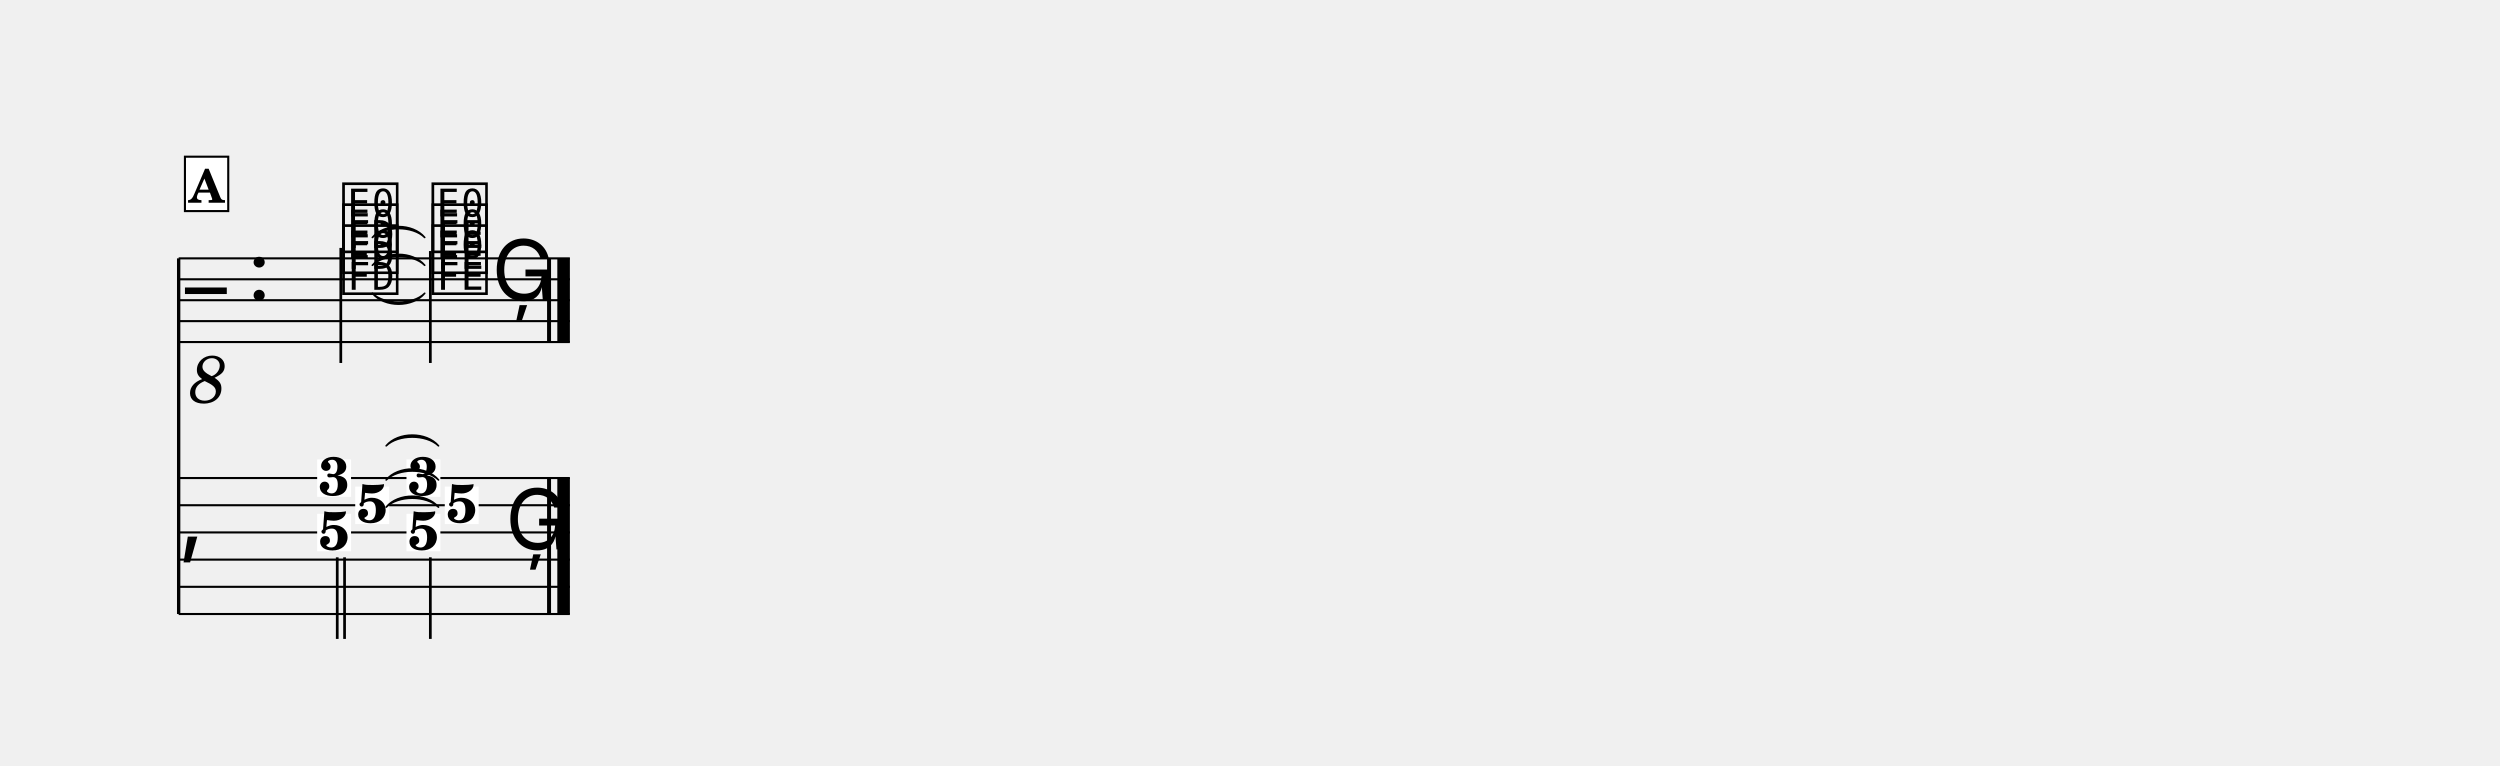
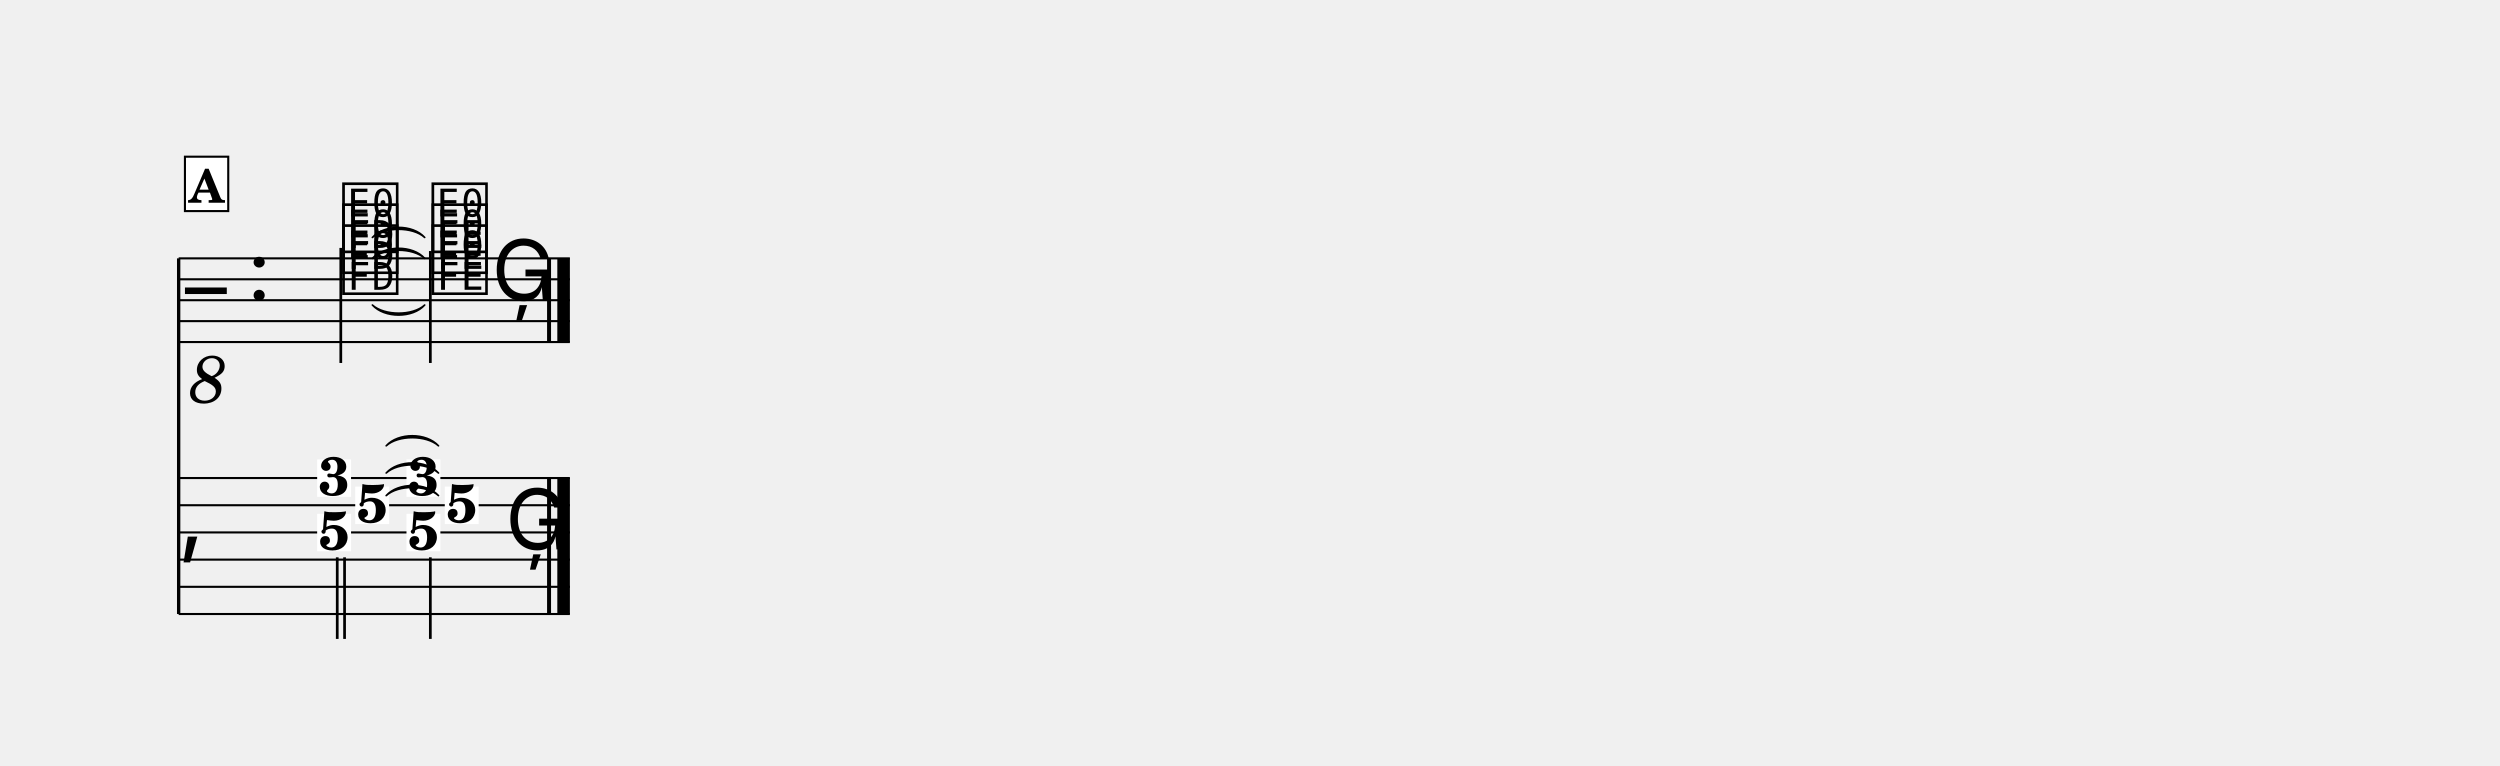
<svg xmlns="http://www.w3.org/2000/svg" width="1195.0" height="365.9" viewBox="0 0 119.50 36.59" font-family="TeX Gyre Schola, serif">
  <style>
  @font-face { font-family: 'Emmentaler'; src: local('Emmentaler'); }
  .music { font-family: 'Emmentaler', serif; }
</style>
  <g transform="translate(8.54,0.00) scale(1,1)">
    <line x1="0.00" y1="12.35" x2="0.00" y2="29.35" stroke="#000000" stroke-width="0.160" />
    <line x1="0.00" y1="12.35" x2="18.70" y2="12.35" stroke="#000000" stroke-width="0.100" />
    <line x1="0.00" y1="13.35" x2="18.70" y2="13.35" stroke="#000000" stroke-width="0.100" />
    <line x1="0.00" y1="14.35" x2="18.70" y2="14.35" stroke="#000000" stroke-width="0.100" />
    <line x1="0.00" y1="15.35" x2="18.70" y2="15.35" stroke="#000000" stroke-width="0.100" />
    <line x1="0.00" y1="16.35" x2="18.70" y2="16.35" stroke="#000000" stroke-width="0.100" />
    <text class="music" x="0.30" y="15.35" font-size="4.00"></text>
    <text x="1.40" y="17.95" font-size="3.20" font-style="italic" text-anchor="middle" dominant-baseline="central">8</text>
    <text class="music" x="3.30" y="14.35" font-size="4.00"></text>
    <text class="music" x="7.69" y="13.85" font-size="4.00" data-pos="464"></text>
    <text class="music" x="7.69" y="12.85" font-size="4.00" data-pos="467"></text>
    <text class="music" x="7.69" y="11.85" font-size="4.00" data-pos="470"></text>
    <line x1="7.75" y1="11.85" x2="7.75" y2="17.35" stroke="#000000" stroke-width="0.130" />
    <text class="music" x="11.96" y="13.85" font-size="4.00" data-pos="477"></text>
    <text class="music" x="11.96" y="12.85" font-size="4.00" data-pos="480"></text>
    <text class="music" x="11.96" y="11.85" font-size="4.00" data-pos="483"></text>
    <line x1="12.03" y1="12.00" x2="12.03" y2="17.35" stroke="#000000" stroke-width="0.130" />
    <text class="music" x="14.97" y="14.35" font-size="4.00" data-pos="488"></text>
    <rect x="17.61" y="12.35" width="0.19" height="4.00" data-pos="489" />
    <rect x="18.10" y="12.35" width="0.60" height="4.00" data-pos="489" />
    <line x1="0.00" y1="22.85" x2="18.70" y2="22.85" stroke="#000000" stroke-width="0.100" />
    <line x1="0.00" y1="24.15" x2="18.70" y2="24.15" stroke="#000000" stroke-width="0.100" />
    <line x1="0.00" y1="25.45" x2="18.70" y2="25.45" stroke="#000000" stroke-width="0.100" />
    <line x1="0.00" y1="26.75" x2="18.70" y2="26.75" stroke="#000000" stroke-width="0.100" />
    <line x1="0.00" y1="28.05" x2="18.70" y2="28.05" stroke="#000000" stroke-width="0.100" />
    <line x1="0.00" y1="29.35" x2="18.70" y2="29.35" stroke="#000000" stroke-width="0.100" />
    <text class="music" x="0.00" y="26.10" font-size="4.50"></text>
    <rect x="17.61" y="22.85" width="0.19" height="6.50" data-pos="489" />
    <rect x="18.10" y="22.85" width="0.60" height="6.50" data-pos="489" />
    <rect x="6.62" y="21.96" width="1.62" height="1.79" fill="#FFFFFF" data-pos="463" />
    <text x="7.43" y="23.68" font-size="2.60" font-weight="bold" text-anchor="middle" data-pos="463">3</text>
    <rect x="8.44" y="23.26" width="1.62" height="1.79" fill="#FFFFFF" data-pos="463" />
    <text x="9.25" y="24.98" font-size="2.60" font-weight="bold" text-anchor="middle" data-pos="463">5</text>
    <rect x="6.62" y="24.56" width="1.62" height="1.79" fill="#FFFFFF" data-pos="463" />
    <text x="7.43" y="26.28" font-size="2.60" font-weight="bold" text-anchor="middle" data-pos="463">5</text>
    <line x1="7.58" y1="26.64" x2="7.58" y2="30.54" stroke="#000000" stroke-width="0.130" />
    <line x1="7.93" y1="26.64" x2="7.93" y2="30.54" stroke="#000000" stroke-width="0.130" />
    <rect x="10.89" y="21.96" width="1.62" height="1.79" fill="#FFFFFF" data-pos="476" />
    <text x="11.70" y="23.68" font-size="2.60" font-weight="bold" text-anchor="middle" data-pos="476">3</text>
    <rect x="12.72" y="23.26" width="1.62" height="1.79" fill="#FFFFFF" data-pos="476" />
    <text x="13.53" y="24.98" font-size="2.60" font-weight="bold" text-anchor="middle" data-pos="476">5</text>
    <rect x="10.89" y="24.56" width="1.62" height="1.79" fill="#FFFFFF" data-pos="476" />
    <text x="11.70" y="26.28" font-size="2.60" font-weight="bold" text-anchor="middle" data-pos="476">5</text>
    <line x1="12.03" y1="26.64" x2="12.03" y2="30.54" stroke="#000000" stroke-width="0.130" />
    <text class="music" x="15.62" y="26.26" font-size="4.00" data-pos="488"></text>
-     <path d="M 9.26,14.02 C 9.84,14.59 11.19,14.59 11.76,14.02 C 11.19,14.71 9.84,14.71 9.26,14.02 Z" stroke="#000000" stroke-width="0.08" stroke-linecap="round" stroke-linejoin="round" />
-     <path d="M 9.26,12.68 C 9.84,11.99 11.19,11.99 11.76,12.68 C 11.19,12.11 9.84,12.11 9.26,12.68 Z" stroke="#000000" stroke-width="0.08" stroke-linecap="round" stroke-linejoin="round" />
-     <path d="M 9.26,11.35 C 9.84,10.66 11.19,10.66 11.76,11.35 C 11.19,10.78 9.84,10.78 9.26,11.35 Z" stroke="#000000" stroke-width="0.08" stroke-linecap="round" stroke-linejoin="round" />
-     <path d="M 9.92,24.24 C 10.49,23.55 11.84,23.55 12.42,24.24 C 11.84,23.67 10.49,23.67 9.92,24.24 Z" stroke="#000000" stroke-width="0.08" stroke-linecap="round" stroke-linejoin="round" />
-     <path d="M 9.92,22.94 C 10.49,22.25 11.84,22.25 12.42,22.94 C 11.84,22.37 10.49,22.37 9.92,22.94 Z" stroke="#000000" stroke-width="0.08" stroke-linecap="round" stroke-linejoin="round" />
-     <path d="M 9.92,21.31 C 10.49,20.63 11.84,20.63 12.42,21.31 C 11.84,20.75 10.49,20.75 9.92,21.31 Z" stroke="#000000" stroke-width="0.08" stroke-linecap="round" stroke-linejoin="round" />
+     <path d="M 9.26,14.58 C 9.84,15.10 11.19,15.10 11.76,14.58 C 11.19,15.22 9.84,15.22 9.26,14.58 Z" stroke="#000000" stroke-width="0.08" stroke-linecap="round" stroke-linejoin="round" />
+     <path d="M 9.26,12.35 C 9.84,11.71 11.19,11.71 11.76,12.35 C 11.19,11.83 9.84,11.83 9.26,12.35 Z" stroke="#000000" stroke-width="0.08" stroke-linecap="round" stroke-linejoin="round" />
+     <path d="M 9.26,11.35 C 9.84,10.71 11.19,10.71 11.76,11.35 C 11.19,10.83 9.84,10.83 9.26,11.35 Z" stroke="#000000" stroke-width="0.08" stroke-linecap="round" stroke-linejoin="round" />
+     <path d="M 9.92,23.69 C 10.49,23.05 11.84,23.05 12.42,23.69 C 11.84,23.17 10.49,23.17 9.92,23.69 Z" stroke="#000000" stroke-width="0.08" stroke-linecap="round" stroke-linejoin="round" />
+     <path d="M 9.92,22.61 C 10.49,21.97 11.84,21.97 12.42,22.61 C 11.84,22.09 10.49,22.09 9.92,22.61 Z" stroke="#000000" stroke-width="0.08" stroke-linecap="round" stroke-linejoin="round" />
+     <path d="M 9.92,21.31 C 10.49,20.67 11.84,20.67 12.42,21.31 C 11.84,20.79 10.49,20.79 9.92,21.31 Z" stroke="#000000" stroke-width="0.08" stroke-linecap="round" stroke-linejoin="round" />
    <rect x="0.30" y="7.49" width="2.07" height="2.60" fill="#FFFFFF" stroke="#000000" stroke-width="0.100" data-pos="444" />
    <text x="1.33" y="9.69" font-size="2.20" font-weight="bold" text-anchor="middle" data-pos="444">A</text>
  </g>
</svg>
